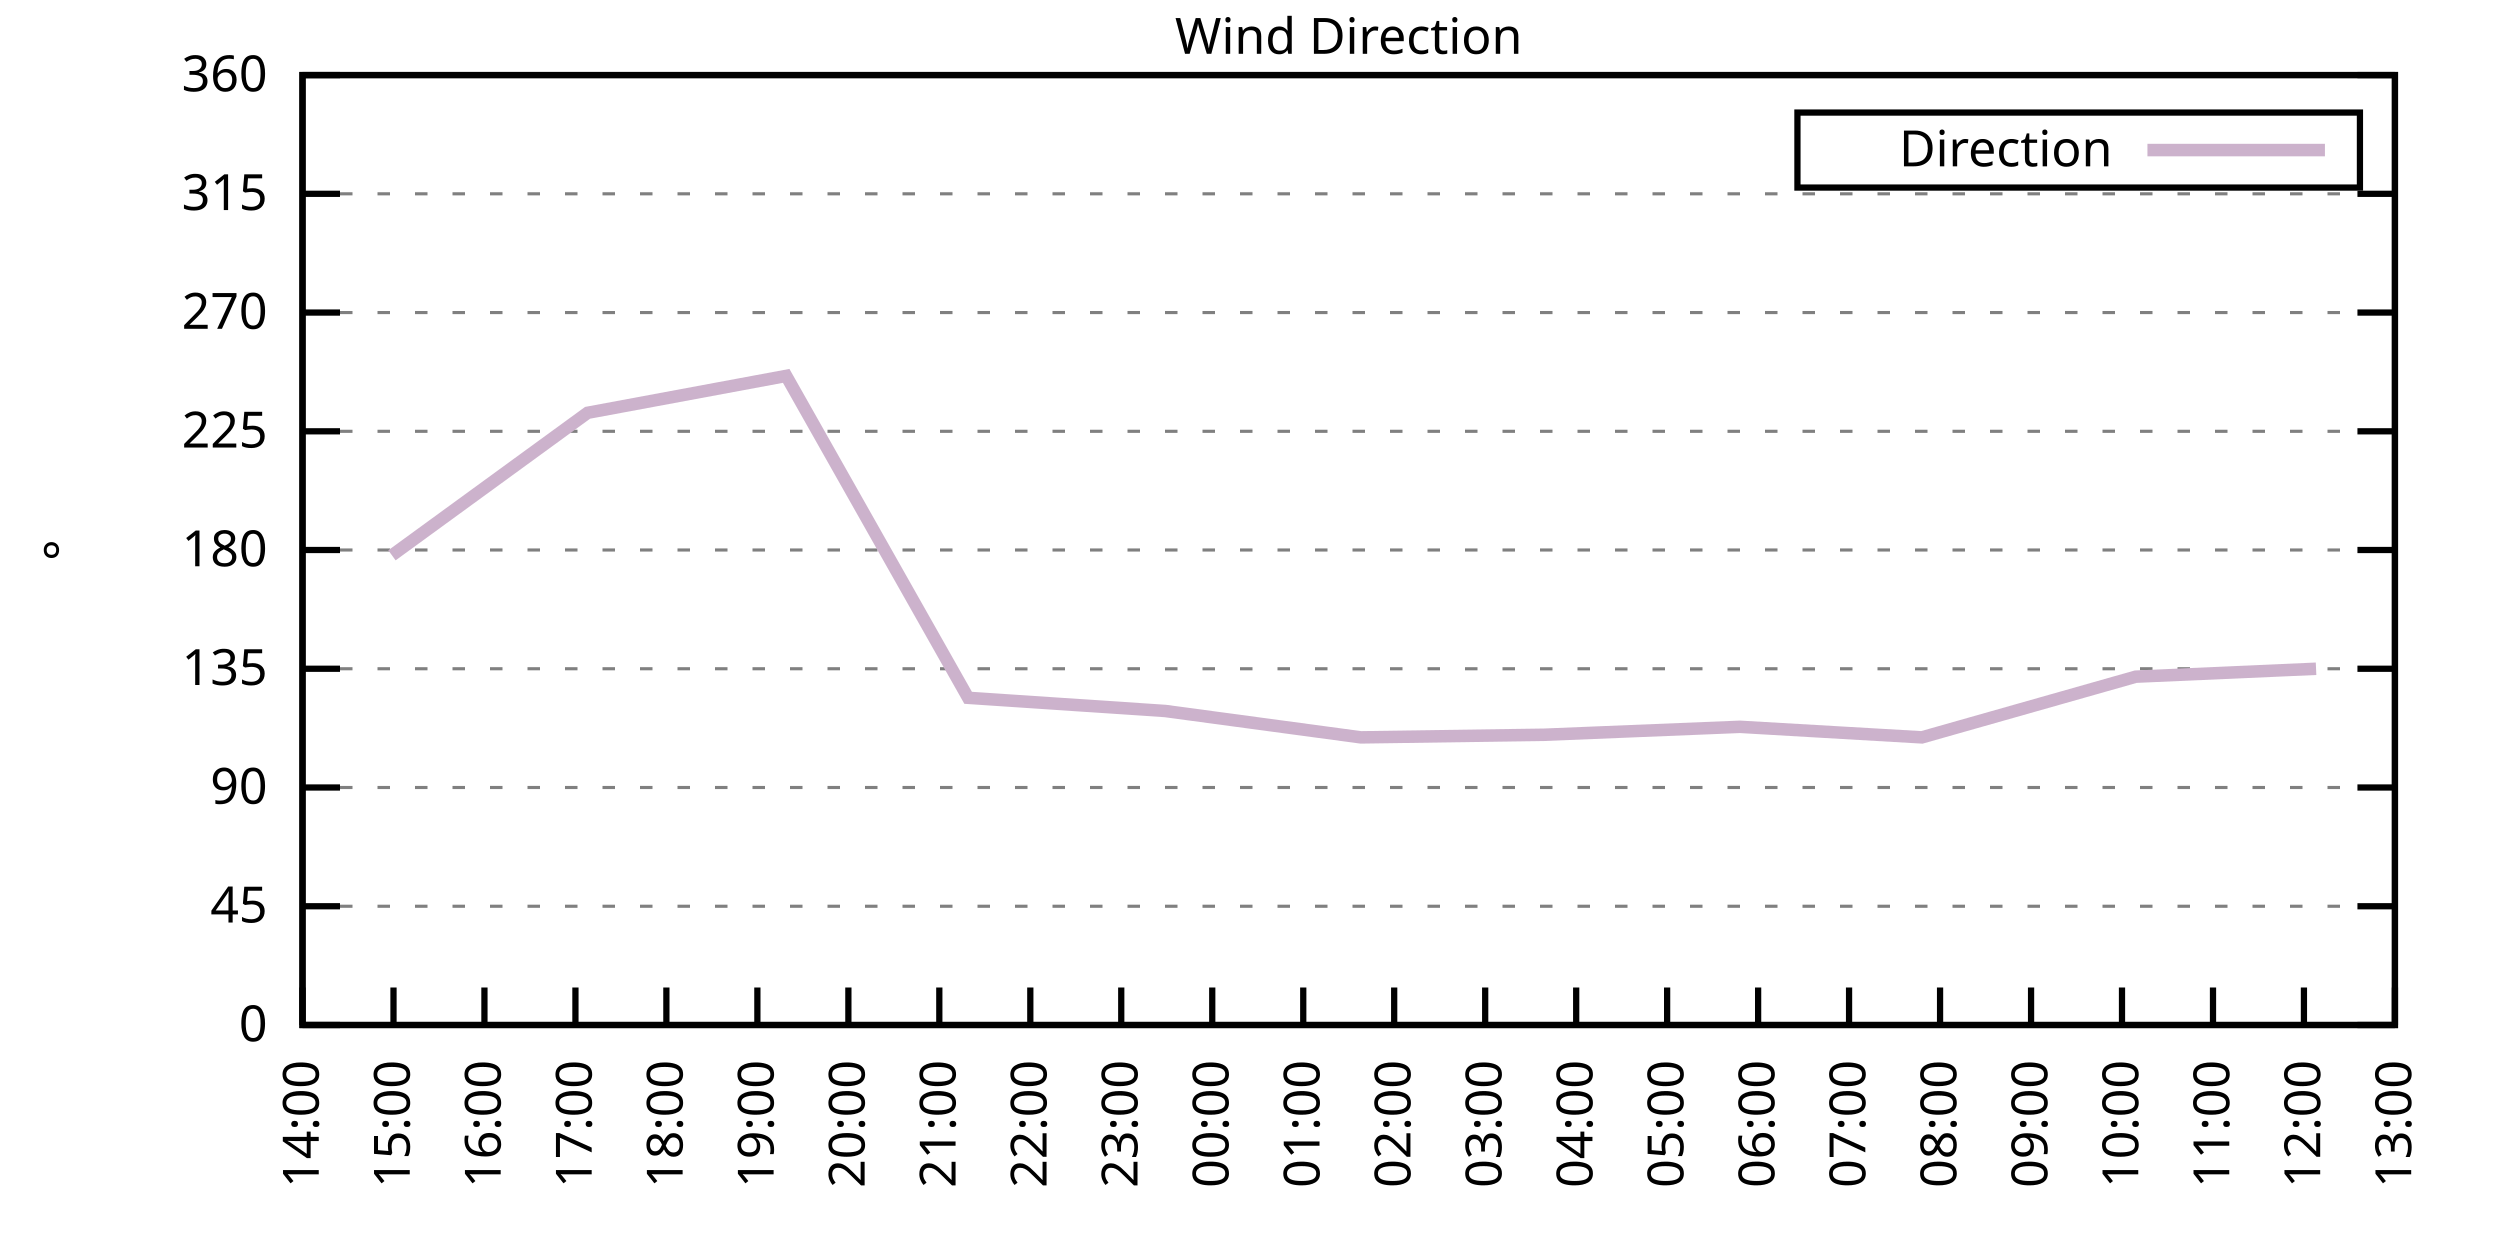
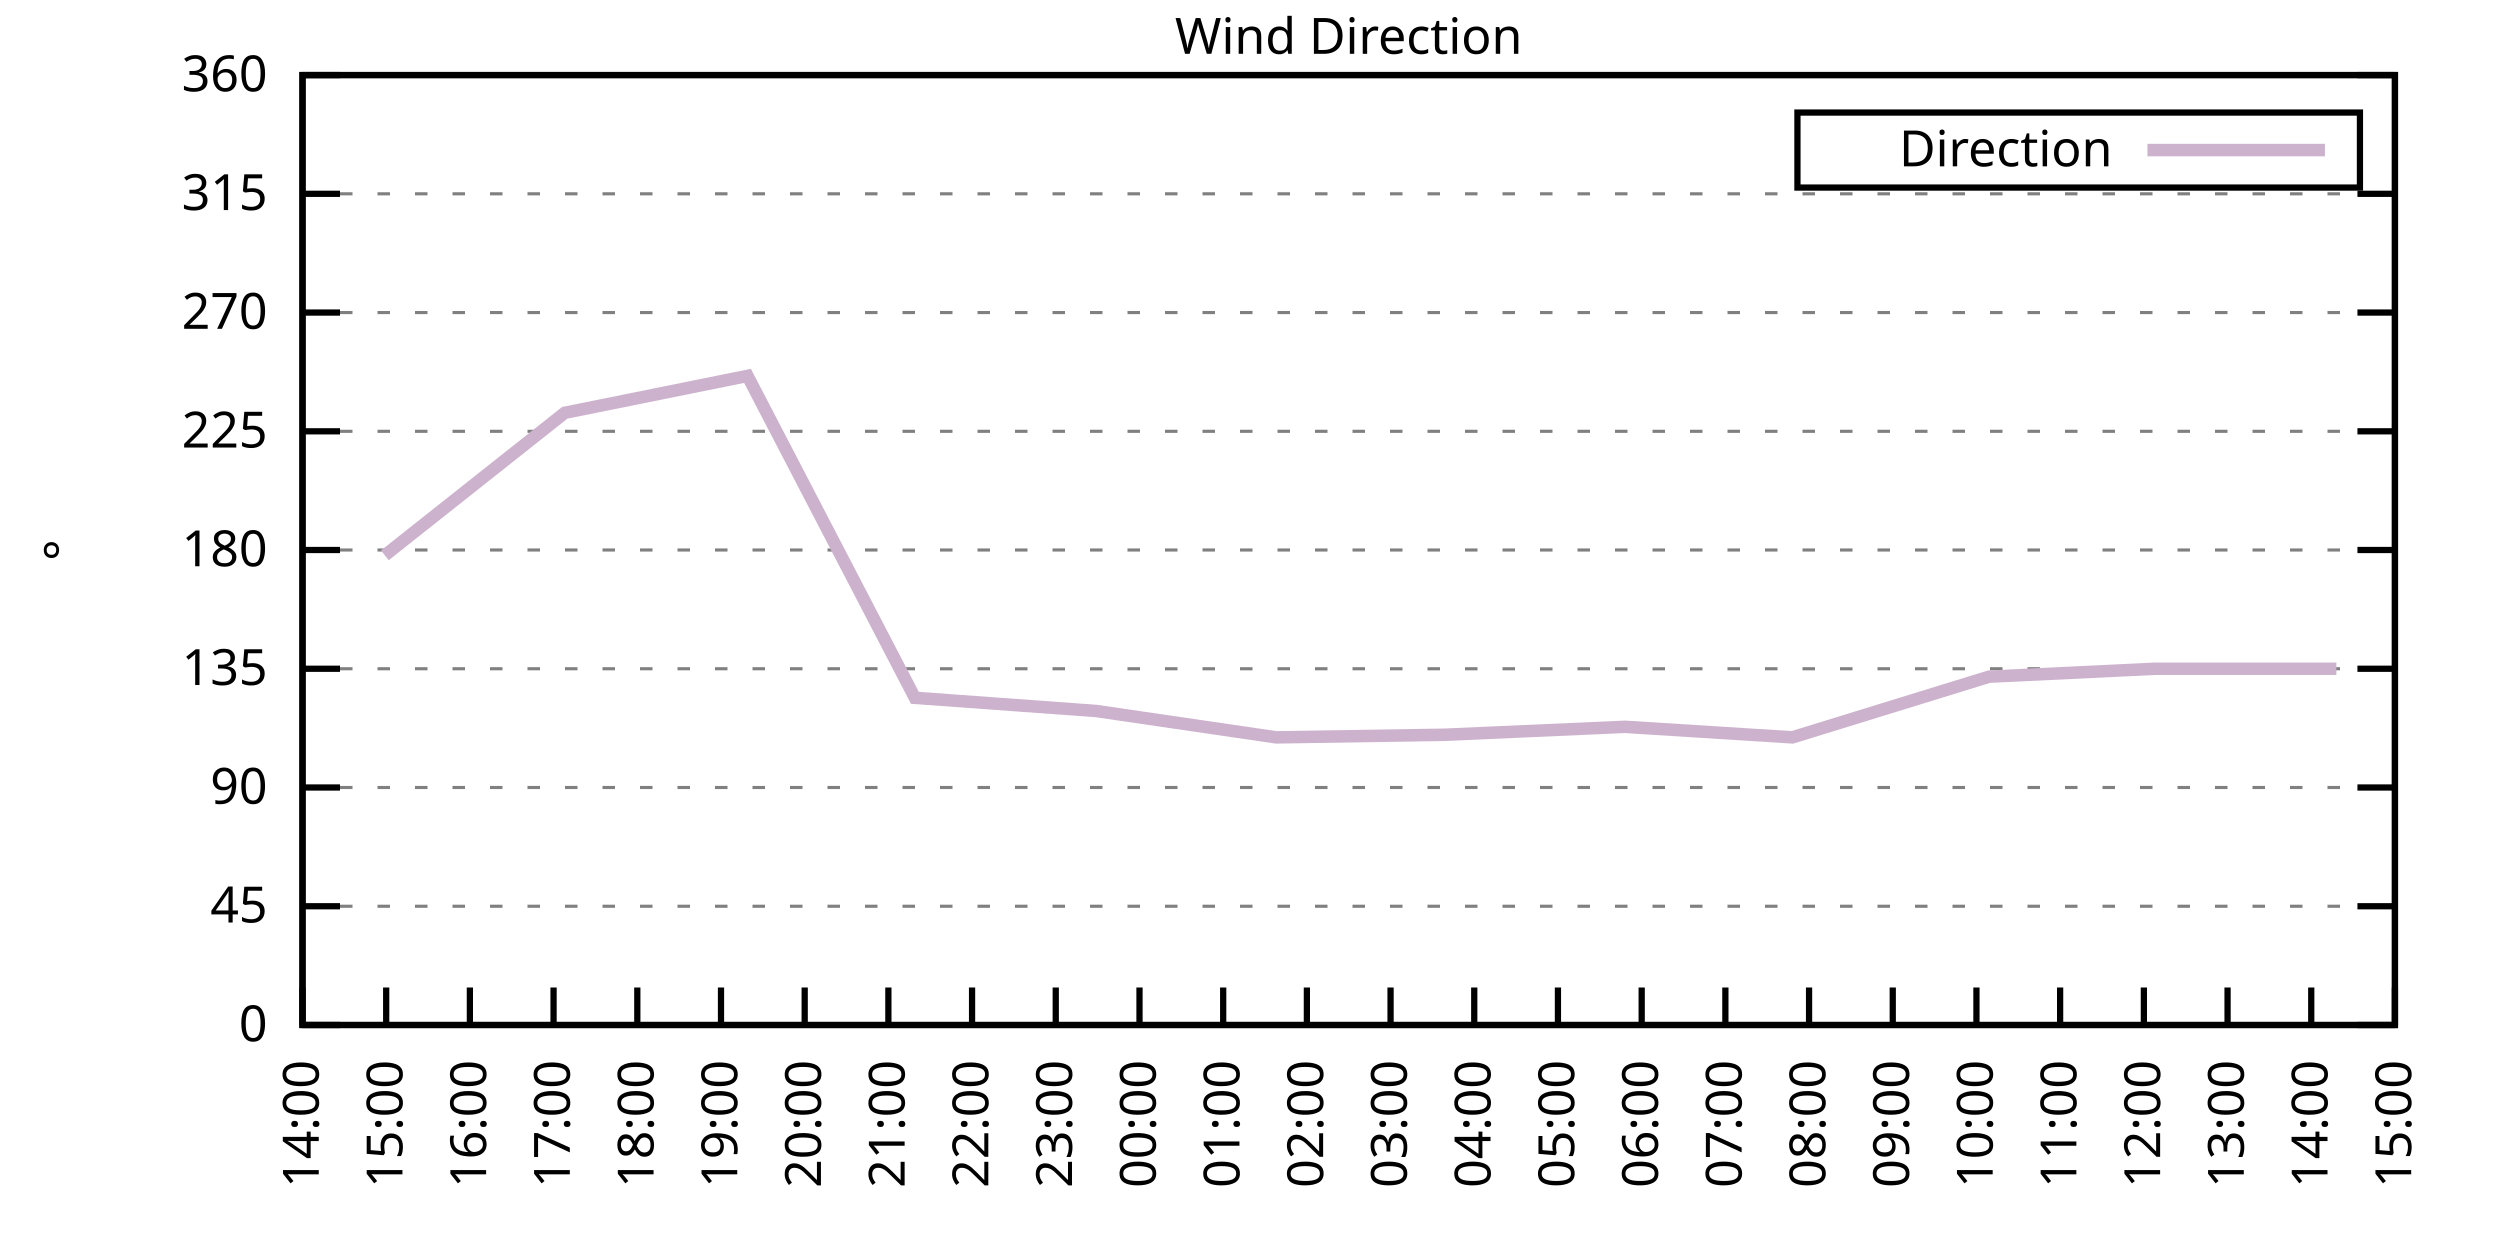
<svg xmlns="http://www.w3.org/2000/svg" xmlns:xlink="http://www.w3.org/1999/xlink" width="400" height="200" viewBox="0 0 400 200">
  <g id="gnuplot_canvas">
    <rect x="0" y="0" width="400" height="200" fill="none" />
    <defs>
      <circle id="gpDot" r="0.5" stroke-width="0.5" stroke="currentColor" />
      <path id="gpPt0" stroke-width="0.333" stroke="currentColor" d="M-1,0 h2 M0,-1 v2" />
      <path id="gpPt1" stroke-width="0.333" stroke="currentColor" d="M-1,-1 L1,1 M1,-1 L-1,1" />
      <path id="gpPt2" stroke-width="0.333" stroke="currentColor" d="M-1,0 L1,0 M0,-1 L0,1 M-1,-1 L1,1 M-1,1 L1,-1" />
      <rect id="gpPt3" stroke-width="0.333" stroke="currentColor" x="-1" y="-1" width="2" height="2" />
      <rect id="gpPt4" stroke-width="0.333" stroke="currentColor" fill="currentColor" x="-1" y="-1" width="2" height="2" />
      <circle id="gpPt5" stroke-width="0.333" stroke="currentColor" cx="0" cy="0" r="1" />
      <use xlink:href="#gpPt5" id="gpPt6" fill="currentColor" stroke="none" />
      <path id="gpPt7" stroke-width="0.333" stroke="currentColor" d="M0,-1.33 L-1.33,0.67 L1.33,0.67 z" />
      <use xlink:href="#gpPt7" id="gpPt8" fill="currentColor" stroke="none" />
      <use xlink:href="#gpPt7" id="gpPt9" stroke="currentColor" transform="rotate(180)" />
      <use xlink:href="#gpPt9" id="gpPt10" fill="currentColor" stroke="none" />
      <use xlink:href="#gpPt3" id="gpPt11" stroke="currentColor" transform="rotate(45)" />
      <use xlink:href="#gpPt11" id="gpPt12" fill="currentColor" stroke="none" />
      <path id="gpPt13" stroke-width="0.333" stroke="currentColor" d="M0,1.330 L1.265,0.411 L0.782,-1.067 L-0.782,-1.076 L-1.265,0.411 z" />
      <use xlink:href="#gpPt13" id="gpPt14" fill="currentColor" stroke="none" />
      <filter id="textbox" filterUnits="objectBoundingBox" x="0" y="0" height="1" width="1">
        <feFlood flood-color="white" flood-opacity="1" result="bgnd" />
        <feComposite in="SourceGraphic" in2="bgnd" operator="atop" />
      </filter>
      <filter id="greybox" filterUnits="objectBoundingBox" x="0" y="0" height="1" width="1">
        <feFlood flood-color="lightgrey" flood-opacity="1" result="grey" />
        <feComposite in="SourceGraphic" in2="grey" operator="atop" />
      </filter>
    </defs>
    <g fill="none" color="white" stroke="currentColor" stroke-width="1.00" stroke-linecap="butt" stroke-linejoin="miter">
</g>
    <g fill="none" color="black" stroke="currentColor" stroke-width="1.00" stroke-linecap="butt" stroke-linejoin="miter">
      <g stroke="none" shape-rendering="crispEdges">
        <polygon fill="rgb(255, 255, 255)" points="48.40,164.00 383.18,164.00 383.18,12.02 48.40,12.02 " />
      </g>
    </g>
    <g fill="none" color="black" stroke="currentColor" stroke-width="1.00" stroke-linecap="butt" stroke-linejoin="miter">
</g>
    <g fill="none" color="black" stroke="black" stroke-width="0.50" stroke-linecap="butt" stroke-linejoin="miter">
</g>
    <g fill="none" color="gray" stroke="currentColor" stroke-width="0.50" stroke-linecap="butt" stroke-linejoin="miter">
      <path stroke="gray" stroke-dasharray="2,4" class="gridline" d="M48.40,164.00 L383.19,164.00  " />
    </g>
    <g fill="none" color="gray" stroke="gray" stroke-width="1.00" stroke-linecap="butt" stroke-linejoin="miter">
</g>
    <g fill="none" color="black" stroke="currentColor" stroke-width="1.00" stroke-linecap="butt" stroke-linejoin="miter">
      <path stroke="black" d="M48.40,164.00 L54.40,164.00 M383.19,164.00 L377.19,164.00  " />
      <g transform="translate(42.80,166.60)" stroke="none" fill="black" font-family="Sans" font-size="8.00" text-anchor="end">
        <text>
          <tspan font-family="Sans"> 0</tspan>
        </text>
      </g>
    </g>
    <g fill="none" color="black" stroke="currentColor" stroke-width="1.00" stroke-linecap="butt" stroke-linejoin="miter">
</g>
    <g fill="none" color="black" stroke="black" stroke-width="0.50" stroke-linecap="butt" stroke-linejoin="miter">
</g>
    <g fill="none" color="gray" stroke="currentColor" stroke-width="0.50" stroke-linecap="butt" stroke-linejoin="miter">
      <path stroke="gray" stroke-dasharray="2,4" class="gridline" d="M48.40,145.00 L383.19,145.00  " />
    </g>
    <g fill="none" color="gray" stroke="gray" stroke-width="1.00" stroke-linecap="butt" stroke-linejoin="miter">
</g>
    <g fill="none" color="black" stroke="currentColor" stroke-width="1.00" stroke-linecap="butt" stroke-linejoin="miter">
      <path stroke="black" d="M48.40,145.00 L54.40,145.00 M383.19,145.00 L377.19,145.00  " />
      <g transform="translate(42.80,147.60)" stroke="none" fill="black" font-family="Sans" font-size="8.00" text-anchor="end">
        <text>
          <tspan font-family="Sans"> 45</tspan>
        </text>
      </g>
    </g>
    <g fill="none" color="black" stroke="currentColor" stroke-width="1.00" stroke-linecap="butt" stroke-linejoin="miter">
</g>
    <g fill="none" color="black" stroke="black" stroke-width="0.50" stroke-linecap="butt" stroke-linejoin="miter">
</g>
    <g fill="none" color="gray" stroke="currentColor" stroke-width="0.50" stroke-linecap="butt" stroke-linejoin="miter">
      <path stroke="gray" stroke-dasharray="2,4" class="gridline" d="M48.40,126.00 L383.19,126.00  " />
    </g>
    <g fill="none" color="gray" stroke="gray" stroke-width="1.00" stroke-linecap="butt" stroke-linejoin="miter">
</g>
    <g fill="none" color="black" stroke="currentColor" stroke-width="1.00" stroke-linecap="butt" stroke-linejoin="miter">
      <path stroke="black" d="M48.40,126.00 L54.40,126.00 M383.19,126.00 L377.19,126.00  " />
      <g transform="translate(42.80,128.60)" stroke="none" fill="black" font-family="Sans" font-size="8.00" text-anchor="end">
        <text>
          <tspan font-family="Sans"> 90</tspan>
        </text>
      </g>
    </g>
    <g fill="none" color="black" stroke="currentColor" stroke-width="1.00" stroke-linecap="butt" stroke-linejoin="miter">
</g>
    <g fill="none" color="black" stroke="black" stroke-width="0.50" stroke-linecap="butt" stroke-linejoin="miter">
</g>
    <g fill="none" color="gray" stroke="currentColor" stroke-width="0.50" stroke-linecap="butt" stroke-linejoin="miter">
      <path stroke="gray" stroke-dasharray="2,4" class="gridline" d="M48.40,107.00 L383.19,107.00  " />
    </g>
    <g fill="none" color="gray" stroke="gray" stroke-width="1.00" stroke-linecap="butt" stroke-linejoin="miter">
</g>
    <g fill="none" color="black" stroke="currentColor" stroke-width="1.00" stroke-linecap="butt" stroke-linejoin="miter">
      <path stroke="black" d="M48.40,107.00 L54.40,107.00 M383.19,107.00 L377.19,107.00  " />
      <g transform="translate(42.80,109.60)" stroke="none" fill="black" font-family="Sans" font-size="8.00" text-anchor="end">
        <text>
          <tspan font-family="Sans"> 135</tspan>
        </text>
      </g>
    </g>
    <g fill="none" color="black" stroke="currentColor" stroke-width="1.00" stroke-linecap="butt" stroke-linejoin="miter">
</g>
    <g fill="none" color="black" stroke="black" stroke-width="0.50" stroke-linecap="butt" stroke-linejoin="miter">
</g>
    <g fill="none" color="gray" stroke="currentColor" stroke-width="0.50" stroke-linecap="butt" stroke-linejoin="miter">
      <path stroke="gray" stroke-dasharray="2,4" class="gridline" d="M48.40,88.00 L383.19,88.00  " />
    </g>
    <g fill="none" color="gray" stroke="gray" stroke-width="1.00" stroke-linecap="butt" stroke-linejoin="miter">
</g>
    <g fill="none" color="black" stroke="currentColor" stroke-width="1.00" stroke-linecap="butt" stroke-linejoin="miter">
      <path stroke="black" d="M48.40,88.00 L54.40,88.00 M383.19,88.00 L377.19,88.00  " />
      <g transform="translate(42.80,90.60)" stroke="none" fill="black" font-family="Sans" font-size="8.00" text-anchor="end">
        <text>
          <tspan font-family="Sans"> 180</tspan>
        </text>
      </g>
    </g>
    <g fill="none" color="black" stroke="currentColor" stroke-width="1.00" stroke-linecap="butt" stroke-linejoin="miter">
</g>
    <g fill="none" color="black" stroke="black" stroke-width="0.50" stroke-linecap="butt" stroke-linejoin="miter">
</g>
    <g fill="none" color="gray" stroke="currentColor" stroke-width="0.50" stroke-linecap="butt" stroke-linejoin="miter">
      <path stroke="gray" stroke-dasharray="2,4" class="gridline" d="M48.40,69.01 L383.19,69.01  " />
    </g>
    <g fill="none" color="gray" stroke="gray" stroke-width="1.00" stroke-linecap="butt" stroke-linejoin="miter">
</g>
    <g fill="none" color="black" stroke="currentColor" stroke-width="1.00" stroke-linecap="butt" stroke-linejoin="miter">
      <path stroke="black" d="M48.40,69.01 L54.40,69.01 M383.19,69.01 L377.19,69.01  " />
      <g transform="translate(42.80,71.61)" stroke="none" fill="black" font-family="Sans" font-size="8.00" text-anchor="end">
        <text>
          <tspan font-family="Sans"> 225</tspan>
        </text>
      </g>
    </g>
    <g fill="none" color="black" stroke="currentColor" stroke-width="1.00" stroke-linecap="butt" stroke-linejoin="miter">
</g>
    <g fill="none" color="black" stroke="black" stroke-width="0.50" stroke-linecap="butt" stroke-linejoin="miter">
</g>
    <g fill="none" color="gray" stroke="currentColor" stroke-width="0.50" stroke-linecap="butt" stroke-linejoin="miter">
      <path stroke="gray" stroke-dasharray="2,4" class="gridline" d="M48.40,50.01 L383.19,50.01  " />
    </g>
    <g fill="none" color="gray" stroke="gray" stroke-width="1.00" stroke-linecap="butt" stroke-linejoin="miter">
</g>
    <g fill="none" color="black" stroke="currentColor" stroke-width="1.00" stroke-linecap="butt" stroke-linejoin="miter">
      <path stroke="black" d="M48.40,50.01 L54.40,50.01 M383.19,50.01 L377.19,50.01  " />
      <g transform="translate(42.80,52.61)" stroke="none" fill="black" font-family="Sans" font-size="8.00" text-anchor="end">
        <text>
          <tspan font-family="Sans"> 270</tspan>
        </text>
      </g>
    </g>
    <g fill="none" color="black" stroke="currentColor" stroke-width="1.00" stroke-linecap="butt" stroke-linejoin="miter">
</g>
    <g fill="none" color="black" stroke="black" stroke-width="0.50" stroke-linecap="butt" stroke-linejoin="miter">
</g>
    <g fill="none" color="gray" stroke="currentColor" stroke-width="0.50" stroke-linecap="butt" stroke-linejoin="miter">
      <path stroke="gray" stroke-dasharray="2,4" class="gridline" d="M48.40,31.01 L383.19,31.01  " />
    </g>
    <g fill="none" color="gray" stroke="gray" stroke-width="1.00" stroke-linecap="butt" stroke-linejoin="miter">
</g>
    <g fill="none" color="black" stroke="currentColor" stroke-width="1.00" stroke-linecap="butt" stroke-linejoin="miter">
      <path stroke="black" d="M48.40,31.01 L54.40,31.01 M383.19,31.01 L377.19,31.01  " />
      <g transform="translate(42.80,33.61)" stroke="none" fill="black" font-family="Sans" font-size="8.00" text-anchor="end">
        <text>
          <tspan font-family="Sans"> 315</tspan>
        </text>
      </g>
    </g>
    <g fill="none" color="black" stroke="currentColor" stroke-width="1.00" stroke-linecap="butt" stroke-linejoin="miter">
</g>
    <g fill="none" color="black" stroke="black" stroke-width="0.50" stroke-linecap="butt" stroke-linejoin="miter">
</g>
    <g fill="none" color="gray" stroke="currentColor" stroke-width="0.50" stroke-linecap="butt" stroke-linejoin="miter">
      <path stroke="gray" stroke-dasharray="2,4" class="gridline" d="M48.40,12.01 L383.19,12.01  " />
    </g>
    <g fill="none" color="gray" stroke="gray" stroke-width="1.00" stroke-linecap="butt" stroke-linejoin="miter">
</g>
    <g fill="none" color="black" stroke="currentColor" stroke-width="1.00" stroke-linecap="butt" stroke-linejoin="miter">
      <path stroke="black" d="M48.40,12.01 L54.40,12.01 M383.19,12.01 L377.19,12.01  " />
      <g transform="translate(42.80,14.61)" stroke="none" fill="black" font-family="Sans" font-size="8.00" text-anchor="end">
        <text>
          <tspan font-family="Sans"> 360</tspan>
        </text>
      </g>
    </g>
    <g fill="none" color="black" stroke="currentColor" stroke-width="1.00" stroke-linecap="butt" stroke-linejoin="miter">
      <path stroke="black" d="M48.40,164.00 L48.40,158.00  " />
      <g transform="translate(51.00,169.60) rotate(270.00)" stroke="none" fill="black" font-family="Sans" font-size="8.00" text-anchor="end">
        <text>
          <tspan font-family="Sans">14:00</tspan>
        </text>
      </g>
    </g>
    <g fill="none" color="black" stroke="currentColor" stroke-width="1.00" stroke-linecap="butt" stroke-linejoin="miter">
-       <path stroke="black" d="M62.96,164.00 L62.96,158.00  " />
-       <g transform="translate(65.56,169.60) rotate(270.00)" stroke="none" fill="black" font-family="Sans" font-size="8.00" text-anchor="end">
+       <path stroke="black" d="M61.79,164.00 L61.79,158.00  " />
+       <g transform="translate(64.39,169.60) rotate(270.00)" stroke="none" fill="black" font-family="Sans" font-size="8.00" text-anchor="end">
        <text>
          <tspan font-family="Sans">15:00</tspan>
        </text>
      </g>
    </g>
    <g fill="none" color="black" stroke="currentColor" stroke-width="1.00" stroke-linecap="butt" stroke-linejoin="miter">
-       <path stroke="black" d="M77.51,164.00 L77.51,158.00  " />
-       <g transform="translate(80.11,169.60) rotate(270.00)" stroke="none" fill="black" font-family="Sans" font-size="8.00" text-anchor="end">
+       <path stroke="black" d="M75.18,164.00 L75.18,158.00  " />
+       <g transform="translate(77.78,169.60) rotate(270.00)" stroke="none" fill="black" font-family="Sans" font-size="8.00" text-anchor="end">
        <text>
          <tspan font-family="Sans">16:00</tspan>
        </text>
      </g>
    </g>
    <g fill="none" color="black" stroke="currentColor" stroke-width="1.00" stroke-linecap="butt" stroke-linejoin="miter">
-       <path stroke="black" d="M92.07,164.00 L92.07,158.00  " />
-       <g transform="translate(94.67,169.60) rotate(270.00)" stroke="none" fill="black" font-family="Sans" font-size="8.00" text-anchor="end">
+       <path stroke="black" d="M88.57,164.00 L88.57,158.00  " />
+       <g transform="translate(91.17,169.60) rotate(270.00)" stroke="none" fill="black" font-family="Sans" font-size="8.00" text-anchor="end">
        <text>
          <tspan font-family="Sans">17:00</tspan>
        </text>
      </g>
    </g>
    <g fill="none" color="black" stroke="currentColor" stroke-width="1.00" stroke-linecap="butt" stroke-linejoin="miter">
-       <path stroke="black" d="M106.62,164.00 L106.62,158.00  " />
-       <g transform="translate(109.22,169.60) rotate(270.00)" stroke="none" fill="black" font-family="Sans" font-size="8.00" text-anchor="end">
+       <path stroke="black" d="M101.97,164.00 L101.97,158.00  " />
+       <g transform="translate(104.57,169.60) rotate(270.00)" stroke="none" fill="black" font-family="Sans" font-size="8.00" text-anchor="end">
        <text>
          <tspan font-family="Sans">18:00</tspan>
        </text>
      </g>
    </g>
    <g fill="none" color="black" stroke="currentColor" stroke-width="1.00" stroke-linecap="butt" stroke-linejoin="miter">
-       <path stroke="black" d="M121.18,164.00 L121.18,158.00  " />
-       <g transform="translate(123.78,169.60) rotate(270.00)" stroke="none" fill="black" font-family="Sans" font-size="8.00" text-anchor="end">
+       <path stroke="black" d="M115.36,164.00 L115.36,158.00  " />
+       <g transform="translate(117.96,169.60) rotate(270.00)" stroke="none" fill="black" font-family="Sans" font-size="8.00" text-anchor="end">
        <text>
          <tspan font-family="Sans">19:00</tspan>
        </text>
      </g>
    </g>
    <g fill="none" color="black" stroke="currentColor" stroke-width="1.00" stroke-linecap="butt" stroke-linejoin="miter">
-       <path stroke="black" d="M135.74,164.00 L135.74,158.00  " />
-       <g transform="translate(138.34,169.60) rotate(270.00)" stroke="none" fill="black" font-family="Sans" font-size="8.00" text-anchor="end">
+       <path stroke="black" d="M128.75,164.00 L128.75,158.00  " />
+       <g transform="translate(131.35,169.60) rotate(270.00)" stroke="none" fill="black" font-family="Sans" font-size="8.00" text-anchor="end">
        <text>
          <tspan font-family="Sans">20:00</tspan>
        </text>
      </g>
    </g>
    <g fill="none" color="black" stroke="currentColor" stroke-width="1.00" stroke-linecap="butt" stroke-linejoin="miter">
-       <path stroke="black" d="M150.29,164.00 L150.29,158.00  " />
-       <g transform="translate(152.89,169.60) rotate(270.00)" stroke="none" fill="black" font-family="Sans" font-size="8.00" text-anchor="end">
+       <path stroke="black" d="M142.14,164.00 L142.14,158.00  " />
+       <g transform="translate(144.74,169.60) rotate(270.00)" stroke="none" fill="black" font-family="Sans" font-size="8.00" text-anchor="end">
        <text>
          <tspan font-family="Sans">21:00</tspan>
        </text>
      </g>
    </g>
    <g fill="none" color="black" stroke="currentColor" stroke-width="1.00" stroke-linecap="butt" stroke-linejoin="miter">
-       <path stroke="black" d="M164.85,164.00 L164.85,158.00  " />
-       <g transform="translate(167.45,169.60) rotate(270.00)" stroke="none" fill="black" font-family="Sans" font-size="8.00" text-anchor="end">
+       <path stroke="black" d="M155.53,164.00 L155.53,158.00  " />
+       <g transform="translate(158.13,169.60) rotate(270.00)" stroke="none" fill="black" font-family="Sans" font-size="8.00" text-anchor="end">
        <text>
          <tspan font-family="Sans">22:00</tspan>
        </text>
      </g>
    </g>
    <g fill="none" color="black" stroke="currentColor" stroke-width="1.00" stroke-linecap="butt" stroke-linejoin="miter">
-       <path stroke="black" d="M179.40,164.00 L179.40,158.00  " />
-       <g transform="translate(182.00,169.60) rotate(270.00)" stroke="none" fill="black" font-family="Sans" font-size="8.00" text-anchor="end">
+       <path stroke="black" d="M168.92,164.00 L168.92,158.00  " />
+       <g transform="translate(171.52,169.60) rotate(270.00)" stroke="none" fill="black" font-family="Sans" font-size="8.00" text-anchor="end">
        <text>
          <tspan font-family="Sans">23:00</tspan>
        </text>
      </g>
    </g>
    <g fill="none" color="black" stroke="currentColor" stroke-width="1.00" stroke-linecap="butt" stroke-linejoin="miter">
-       <path stroke="black" d="M193.96,164.00 L193.96,158.00  " />
-       <g transform="translate(196.56,169.60) rotate(270.00)" stroke="none" fill="black" font-family="Sans" font-size="8.00" text-anchor="end">
+       <path stroke="black" d="M182.32,164.00 L182.32,158.00  " />
+       <g transform="translate(184.92,169.60) rotate(270.00)" stroke="none" fill="black" font-family="Sans" font-size="8.00" text-anchor="end">
        <text>
          <tspan font-family="Sans">00:00</tspan>
        </text>
      </g>
    </g>
    <g fill="none" color="black" stroke="currentColor" stroke-width="1.00" stroke-linecap="butt" stroke-linejoin="miter">
-       <path stroke="black" d="M208.52,164.00 L208.52,158.00  " />
-       <g transform="translate(211.12,169.60) rotate(270.00)" stroke="none" fill="black" font-family="Sans" font-size="8.00" text-anchor="end">
+       <path stroke="black" d="M195.71,164.00 L195.71,158.00  " />
+       <g transform="translate(198.31,169.60) rotate(270.00)" stroke="none" fill="black" font-family="Sans" font-size="8.00" text-anchor="end">
        <text>
          <tspan font-family="Sans">01:00</tspan>
        </text>
      </g>
    </g>
    <g fill="none" color="black" stroke="currentColor" stroke-width="1.00" stroke-linecap="butt" stroke-linejoin="miter">
-       <path stroke="black" d="M223.07,164.00 L223.07,158.00  " />
-       <g transform="translate(225.67,169.60) rotate(270.00)" stroke="none" fill="black" font-family="Sans" font-size="8.00" text-anchor="end">
+       <path stroke="black" d="M209.10,164.00 L209.10,158.00  " />
+       <g transform="translate(211.70,169.60) rotate(270.00)" stroke="none" fill="black" font-family="Sans" font-size="8.00" text-anchor="end">
        <text>
          <tspan font-family="Sans">02:00</tspan>
        </text>
      </g>
    </g>
    <g fill="none" color="black" stroke="currentColor" stroke-width="1.00" stroke-linecap="butt" stroke-linejoin="miter">
-       <path stroke="black" d="M237.63,164.00 L237.63,158.00  " />
-       <g transform="translate(240.23,169.60) rotate(270.00)" stroke="none" fill="black" font-family="Sans" font-size="8.00" text-anchor="end">
+       <path stroke="black" d="M222.49,164.00 L222.49,158.00  " />
+       <g transform="translate(225.09,169.60) rotate(270.00)" stroke="none" fill="black" font-family="Sans" font-size="8.00" text-anchor="end">
        <text>
          <tspan font-family="Sans">03:00</tspan>
        </text>
      </g>
    </g>
    <g fill="none" color="black" stroke="currentColor" stroke-width="1.00" stroke-linecap="butt" stroke-linejoin="miter">
-       <path stroke="black" d="M252.19,164.00 L252.19,158.00  " />
-       <g transform="translate(254.79,169.60) rotate(270.00)" stroke="none" fill="black" font-family="Sans" font-size="8.00" text-anchor="end">
+       <path stroke="black" d="M235.88,164.00 L235.88,158.00  " />
+       <g transform="translate(238.48,169.60) rotate(270.00)" stroke="none" fill="black" font-family="Sans" font-size="8.00" text-anchor="end">
        <text>
          <tspan font-family="Sans">04:00</tspan>
        </text>
      </g>
    </g>
    <g fill="none" color="black" stroke="currentColor" stroke-width="1.00" stroke-linecap="butt" stroke-linejoin="miter">
-       <path stroke="black" d="M266.74,164.00 L266.74,158.00  " />
-       <g transform="translate(269.34,169.60) rotate(270.00)" stroke="none" fill="black" font-family="Sans" font-size="8.00" text-anchor="end">
+       <path stroke="black" d="M249.27,164.00 L249.27,158.00  " />
+       <g transform="translate(251.87,169.60) rotate(270.00)" stroke="none" fill="black" font-family="Sans" font-size="8.00" text-anchor="end">
        <text>
          <tspan font-family="Sans">05:00</tspan>
        </text>
      </g>
    </g>
    <g fill="none" color="black" stroke="currentColor" stroke-width="1.00" stroke-linecap="butt" stroke-linejoin="miter">
-       <path stroke="black" d="M281.30,164.00 L281.30,158.00  " />
-       <g transform="translate(283.90,169.60) rotate(270.00)" stroke="none" fill="black" font-family="Sans" font-size="8.00" text-anchor="end">
+       <path stroke="black" d="M262.67,164.00 L262.67,158.00  " />
+       <g transform="translate(265.27,169.60) rotate(270.00)" stroke="none" fill="black" font-family="Sans" font-size="8.00" text-anchor="end">
        <text>
          <tspan font-family="Sans">06:00</tspan>
        </text>
      </g>
    </g>
    <g fill="none" color="black" stroke="currentColor" stroke-width="1.00" stroke-linecap="butt" stroke-linejoin="miter">
-       <path stroke="black" d="M295.85,164.00 L295.85,158.00  " />
-       <g transform="translate(298.45,169.60) rotate(270.00)" stroke="none" fill="black" font-family="Sans" font-size="8.00" text-anchor="end">
+       <path stroke="black" d="M276.06,164.00 L276.06,158.00  " />
+       <g transform="translate(278.66,169.60) rotate(270.00)" stroke="none" fill="black" font-family="Sans" font-size="8.00" text-anchor="end">
        <text>
          <tspan font-family="Sans">07:00</tspan>
        </text>
      </g>
    </g>
    <g fill="none" color="black" stroke="currentColor" stroke-width="1.00" stroke-linecap="butt" stroke-linejoin="miter">
-       <path stroke="black" d="M310.41,164.00 L310.41,158.00  " />
-       <g transform="translate(313.01,169.60) rotate(270.00)" stroke="none" fill="black" font-family="Sans" font-size="8.00" text-anchor="end">
+       <path stroke="black" d="M289.45,164.00 L289.45,158.00  " />
+       <g transform="translate(292.05,169.60) rotate(270.00)" stroke="none" fill="black" font-family="Sans" font-size="8.00" text-anchor="end">
        <text>
          <tspan font-family="Sans">08:00</tspan>
        </text>
      </g>
    </g>
    <g fill="none" color="black" stroke="currentColor" stroke-width="1.00" stroke-linecap="butt" stroke-linejoin="miter">
-       <path stroke="black" d="M324.97,164.00 L324.97,158.00  " />
-       <g transform="translate(327.57,169.60) rotate(270.00)" stroke="none" fill="black" font-family="Sans" font-size="8.00" text-anchor="end">
+       <path stroke="black" d="M302.84,164.00 L302.84,158.00  " />
+       <g transform="translate(305.44,169.60) rotate(270.00)" stroke="none" fill="black" font-family="Sans" font-size="8.00" text-anchor="end">
        <text>
          <tspan font-family="Sans">09:00</tspan>
        </text>
      </g>
    </g>
    <g fill="none" color="black" stroke="currentColor" stroke-width="1.00" stroke-linecap="butt" stroke-linejoin="miter">
-       <path stroke="black" d="M339.52,164.00 L339.52,158.00  " />
-       <g transform="translate(342.12,169.60) rotate(270.00)" stroke="none" fill="black" font-family="Sans" font-size="8.00" text-anchor="end">
+       <path stroke="black" d="M316.23,164.00 L316.23,158.00  " />
+       <g transform="translate(318.83,169.60) rotate(270.00)" stroke="none" fill="black" font-family="Sans" font-size="8.00" text-anchor="end">
        <text>
          <tspan font-family="Sans">10:00</tspan>
        </text>
      </g>
    </g>
    <g fill="none" color="black" stroke="currentColor" stroke-width="1.00" stroke-linecap="butt" stroke-linejoin="miter">
-       <path stroke="black" d="M354.08,164.00 L354.08,158.00  " />
-       <g transform="translate(356.68,169.60) rotate(270.00)" stroke="none" fill="black" font-family="Sans" font-size="8.00" text-anchor="end">
+       <path stroke="black" d="M329.62,164.00 L329.62,158.00  " />
+       <g transform="translate(332.22,169.60) rotate(270.00)" stroke="none" fill="black" font-family="Sans" font-size="8.00" text-anchor="end">
        <text>
          <tspan font-family="Sans">11:00</tspan>
        </text>
      </g>
    </g>
    <g fill="none" color="black" stroke="currentColor" stroke-width="1.00" stroke-linecap="butt" stroke-linejoin="miter">
-       <path stroke="black" d="M368.63,164.00 L368.63,158.00  " />
-       <g transform="translate(371.23,169.60) rotate(270.00)" stroke="none" fill="black" font-family="Sans" font-size="8.00" text-anchor="end">
+       <path stroke="black" d="M343.02,164.00 L343.02,158.00  " />
+       <g transform="translate(345.62,169.60) rotate(270.00)" stroke="none" fill="black" font-family="Sans" font-size="8.00" text-anchor="end">
        <text>
          <tspan font-family="Sans">12:00</tspan>
+         </text>
+       </g>
+     </g>
+     <g fill="none" color="black" stroke="currentColor" stroke-width="1.00" stroke-linecap="butt" stroke-linejoin="miter">
+       <path stroke="black" d="M356.41,164.00 L356.41,158.00  " />
+       <g transform="translate(359.01,169.60) rotate(270.00)" stroke="none" fill="black" font-family="Sans" font-size="8.00" text-anchor="end">
+         <text>
+           <tspan font-family="Sans">13:00</tspan>
+         </text>
+       </g>
+     </g>
+     <g fill="none" color="black" stroke="currentColor" stroke-width="1.00" stroke-linecap="butt" stroke-linejoin="miter">
+       <path stroke="black" d="M369.80,164.00 L369.80,158.00  " />
+       <g transform="translate(372.40,169.60) rotate(270.00)" stroke="none" fill="black" font-family="Sans" font-size="8.00" text-anchor="end">
+         <text>
+           <tspan font-family="Sans">14:00</tspan>
        </text>
      </g>
    </g>
    <g fill="none" color="black" stroke="currentColor" stroke-width="1.00" stroke-linecap="butt" stroke-linejoin="miter">
      <path stroke="black" d="M383.19,164.00 L383.19,158.00  " />
      <g transform="translate(385.79,169.60) rotate(270.00)" stroke="none" fill="black" font-family="Sans" font-size="8.00" text-anchor="end">
        <text>
-           <tspan font-family="Sans">13:00</tspan>
+           <tspan font-family="Sans">15:00</tspan>
        </text>
      </g>
    </g>
    <g fill="none" color="black" stroke="currentColor" stroke-width="1.00" stroke-linecap="butt" stroke-linejoin="miter">
</g>
    <g fill="none" color="black" stroke="currentColor" stroke-width="1.00" stroke-linecap="butt" stroke-linejoin="miter">
      <path stroke="black" d="M48.40,12.01 L48.40,164.00 L383.19,164.00 L383.19,12.01 L48.40,12.01 Z  " />
    </g>
    <g fill="none" color="black" stroke="currentColor" stroke-width="1.00" stroke-linecap="butt" stroke-linejoin="miter">
</g>
    <g fill="none" color="black" stroke="currentColor" stroke-width="1.00" stroke-linecap="butt" stroke-linejoin="miter">
      <path stroke="black" d="M287.59,30.01 L287.59,18.01 L377.59,18.01 L377.59,30.01 L287.59,30.01 Z  " />
    </g>
    <g id="Wind_direction_plot_1">
      <g fill="none" color="white" stroke="black" stroke-width="2.00" stroke-linecap="butt" stroke-linejoin="miter">
</g>
      <g fill="none" color="black" stroke="currentColor" stroke-width="2.00" stroke-linecap="butt" stroke-linejoin="miter">
        <g transform="translate(337.99,26.61)" stroke="none" fill="black" font-family="Sans" font-size="8.00" text-anchor="end">
          <text>
            <tspan font-family="Sans">Direction</tspan>
          </text>
        </g>
      </g>
      <g fill="none" color="black" stroke="currentColor" stroke-width="2.00" stroke-linecap="butt" stroke-linejoin="miter">
-         <path stroke="rgb(204, 178, 204)" d="M343.59,24.01 L371.99,24.01 M62.71,88.85 L94.01,66.05 L125.79,60.14 L154.90,111.65 L186.44,113.76 L217.74,117.98   L247.09,117.56 L278.39,116.29 L307.50,117.98 L341.71,108.27 L370.57,107.00  " />
+         <path stroke="rgb(204, 178, 204)" d="M343.59,24.01 L371.99,24.01 M61.57,88.85 L90.36,66.05 L119.60,60.14 L146.38,111.65 L175.40,113.76 L204.19,117.98   L231.20,117.56 L259.99,116.29 L286.77,117.98 L318.24,108.27 L344.80,107.00 L373.82,107.00  " />
      </g>
    </g>
    <g fill="none" color="black" stroke="currentColor" stroke-width="2.00" stroke-linecap="butt" stroke-linejoin="miter">
</g>
    <g fill="none" color="black" stroke="black" stroke-width="1.00" stroke-linecap="butt" stroke-linejoin="miter">
</g>
    <g fill="none" color="black" stroke="currentColor" stroke-width="1.00" stroke-linecap="butt" stroke-linejoin="miter">
      <path stroke="black" d="M48.40,12.01 L48.40,164.00 L383.19,164.00 L383.19,12.01 L48.40,12.01 Z  " />
      <g transform="translate(12.80,88.01) rotate(270.00)" stroke="none" fill="black" font-family="Sans" font-size="8.00" text-anchor="middle">
        <text>
          <tspan font-family="Sans">°</tspan>
        </text>
      </g>
    </g>
    <g fill="none" color="black" stroke="currentColor" stroke-width="1.00" stroke-linecap="butt" stroke-linejoin="miter">
</g>
    <g fill="none" color="black" stroke="currentColor" stroke-width="1.00" stroke-linecap="butt" stroke-linejoin="miter">
      <g transform="translate(215.79,8.61)" stroke="none" fill="black" font-family="Sans" font-size="8.00" text-anchor="middle">
        <text>
          <tspan font-family="Sans">Wind Direction</tspan>
        </text>
      </g>
    </g>
    <g fill="none" color="black" stroke="currentColor" stroke-width="1.00" stroke-linecap="butt" stroke-linejoin="miter">
</g>
  </g>
</svg>
